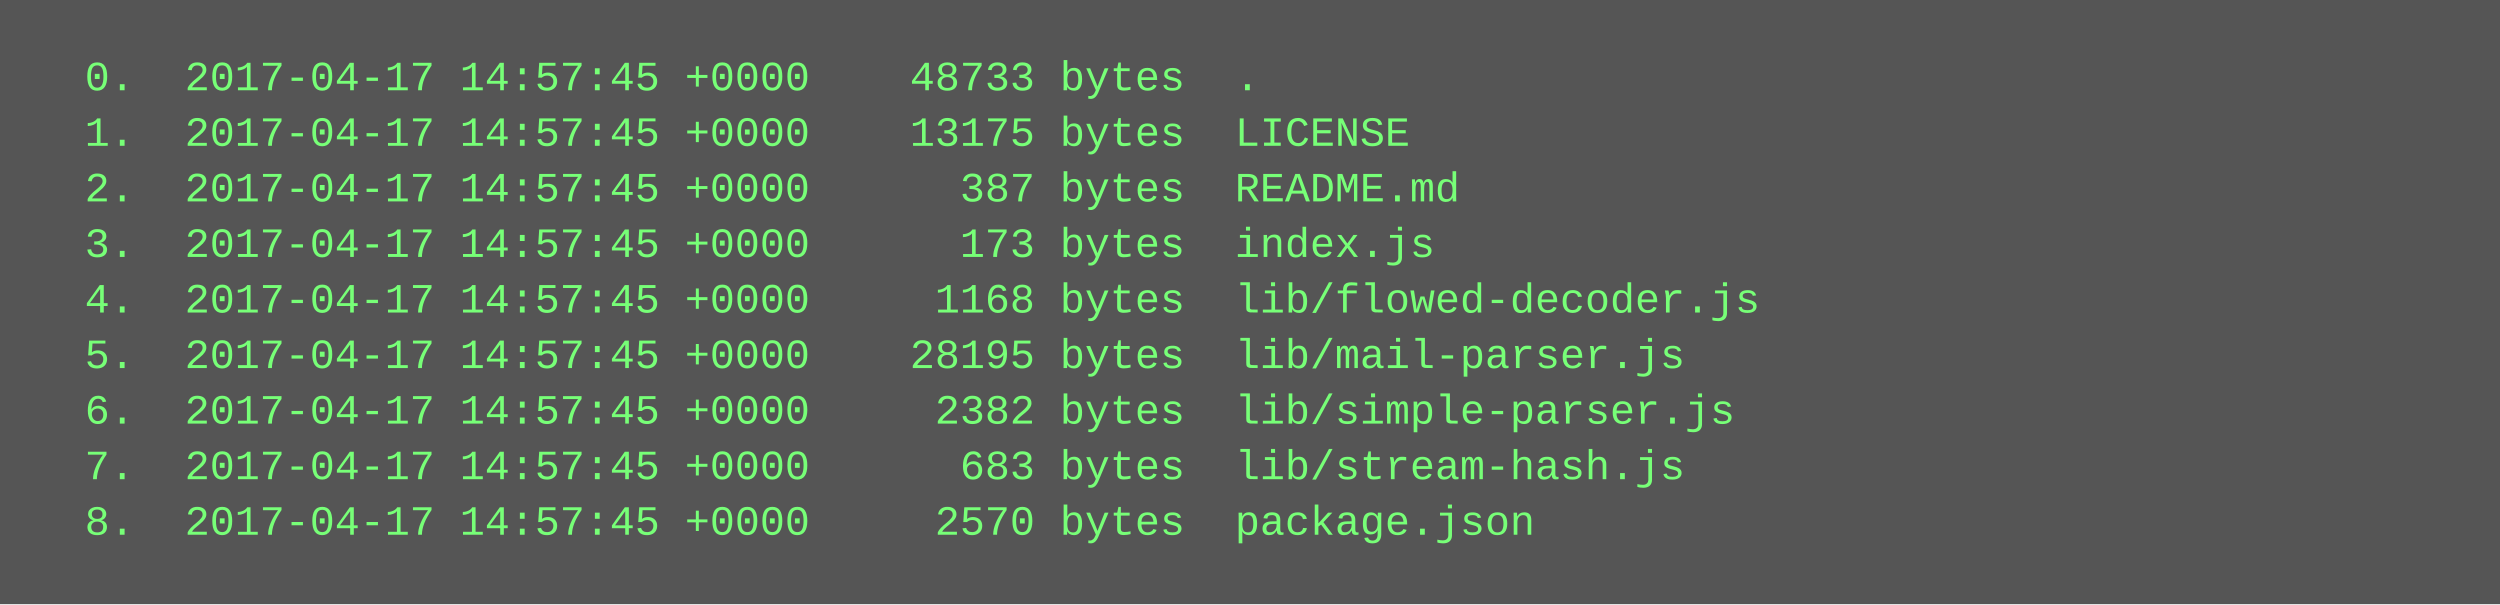
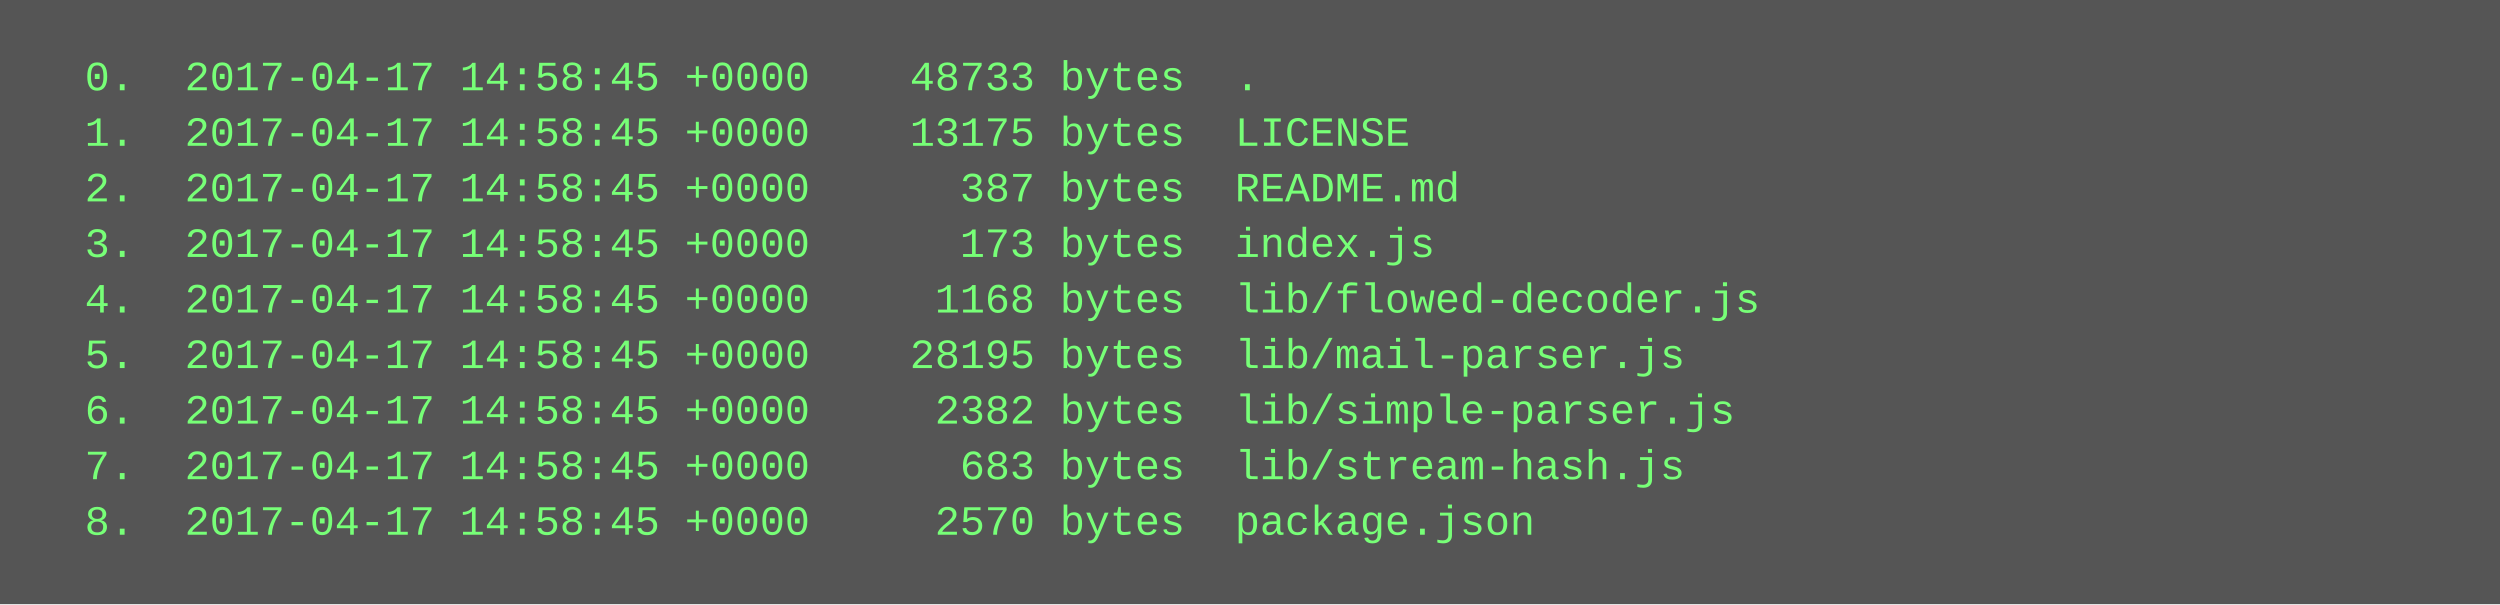
<svg xmlns="http://www.w3.org/2000/svg" height="174" width="720">
  <rect height="174" fill="#555" width="720" />
  <text fill="#7f7" font-family="Courier New" font-size="12" xml:space="preserve">
-     <tspan x="10" y="26">  0.  2017-04-17 14:57:45 +0000    48733 bytes  .</tspan>
-     <tspan x="10" y="42">  1.  2017-04-17 14:57:45 +0000    13175 bytes  LICENSE</tspan>
-     <tspan x="10" y="58">  2.  2017-04-17 14:57:45 +0000      387 bytes  README.md</tspan>
-     <tspan x="10" y="74">  3.  2017-04-17 14:57:45 +0000      173 bytes  index.js</tspan>
-     <tspan x="10" y="90">  4.  2017-04-17 14:57:45 +0000     1168 bytes  lib/flowed-decoder.js</tspan>
-     <tspan x="10" y="106">  5.  2017-04-17 14:57:45 +0000    28195 bytes  lib/mail-parser.js</tspan>
-     <tspan x="10" y="122">  6.  2017-04-17 14:57:45 +0000     2382 bytes  lib/simple-parser.js</tspan>
-     <tspan x="10" y="138">  7.  2017-04-17 14:57:45 +0000      683 bytes  lib/stream-hash.js</tspan>
-     <tspan x="10" y="154">  8.  2017-04-17 14:57:45 +0000     2570 bytes  package.json</tspan>
+     <tspan x="10" y="26">  0.  2017-04-17 14:58:45 +0000    48733 bytes  .</tspan>
+     <tspan x="10" y="42">  1.  2017-04-17 14:58:45 +0000    13175 bytes  LICENSE</tspan>
+     <tspan x="10" y="58">  2.  2017-04-17 14:58:45 +0000      387 bytes  README.md</tspan>
+     <tspan x="10" y="74">  3.  2017-04-17 14:58:45 +0000      173 bytes  index.js</tspan>
+     <tspan x="10" y="90">  4.  2017-04-17 14:58:45 +0000     1168 bytes  lib/flowed-decoder.js</tspan>
+     <tspan x="10" y="106">  5.  2017-04-17 14:58:45 +0000    28195 bytes  lib/mail-parser.js</tspan>
+     <tspan x="10" y="122">  6.  2017-04-17 14:58:45 +0000     2382 bytes  lib/simple-parser.js</tspan>
+     <tspan x="10" y="138">  7.  2017-04-17 14:58:45 +0000      683 bytes  lib/stream-hash.js</tspan>
+     <tspan x="10" y="154">  8.  2017-04-17 14:58:45 +0000     2570 bytes  package.json</tspan>
  </text>
</svg>
